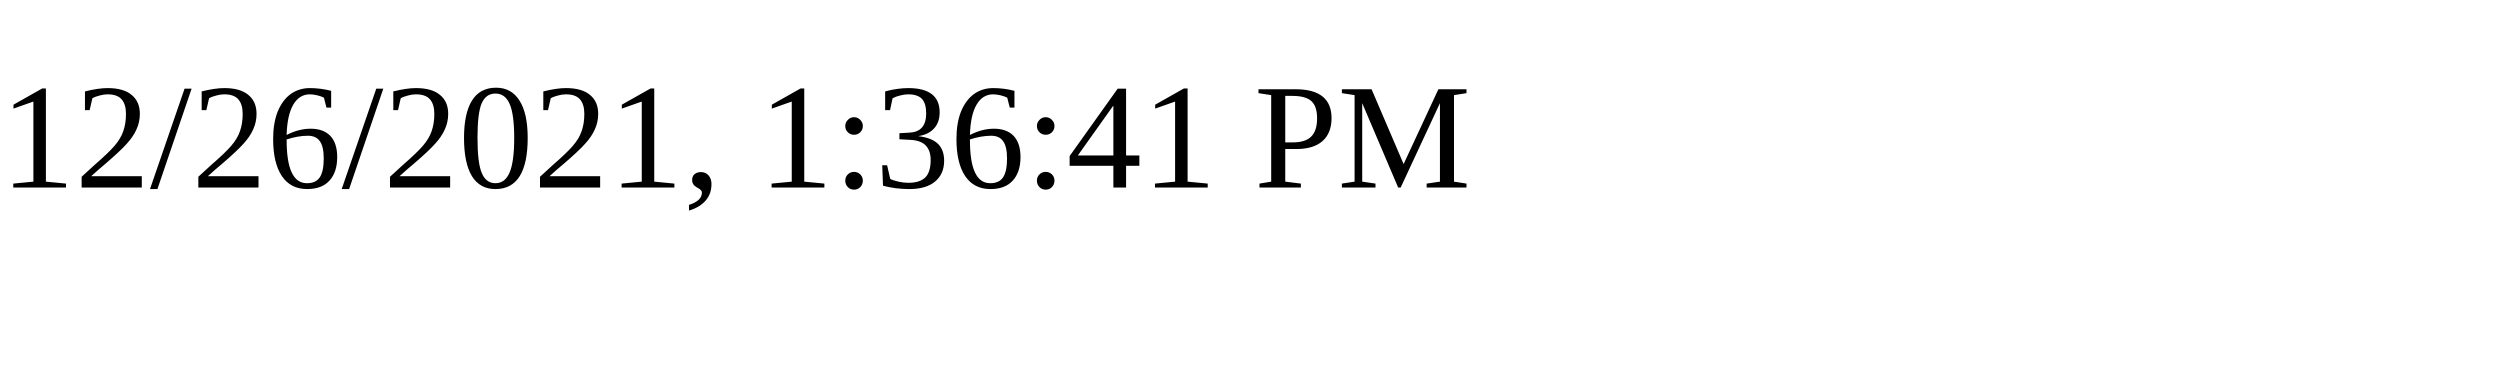
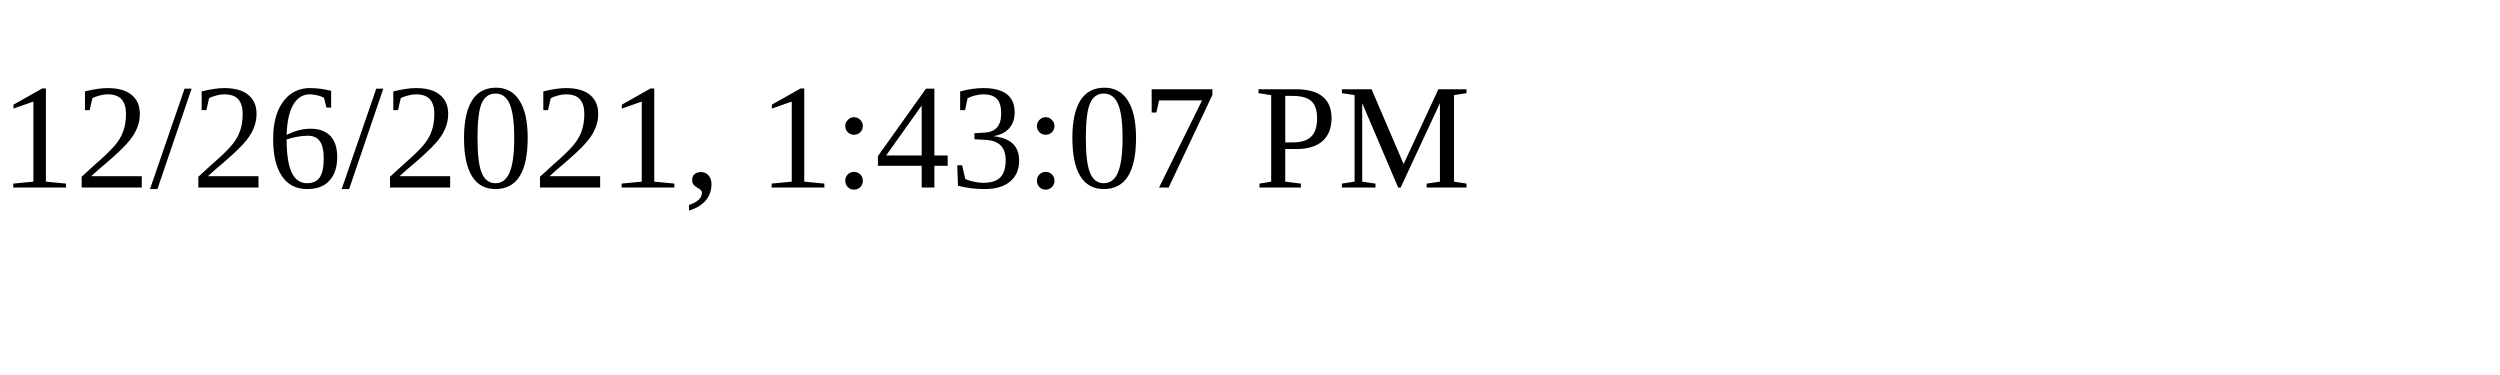
<svg xmlns="http://www.w3.org/2000/svg" height="30" width="200">
-   <text x="0" y="15">12/26/2021, 1:36:41 PM</text>
+   <text x="0" y="15">12/26/2021, 1:43:07 PM</text>
</svg>
